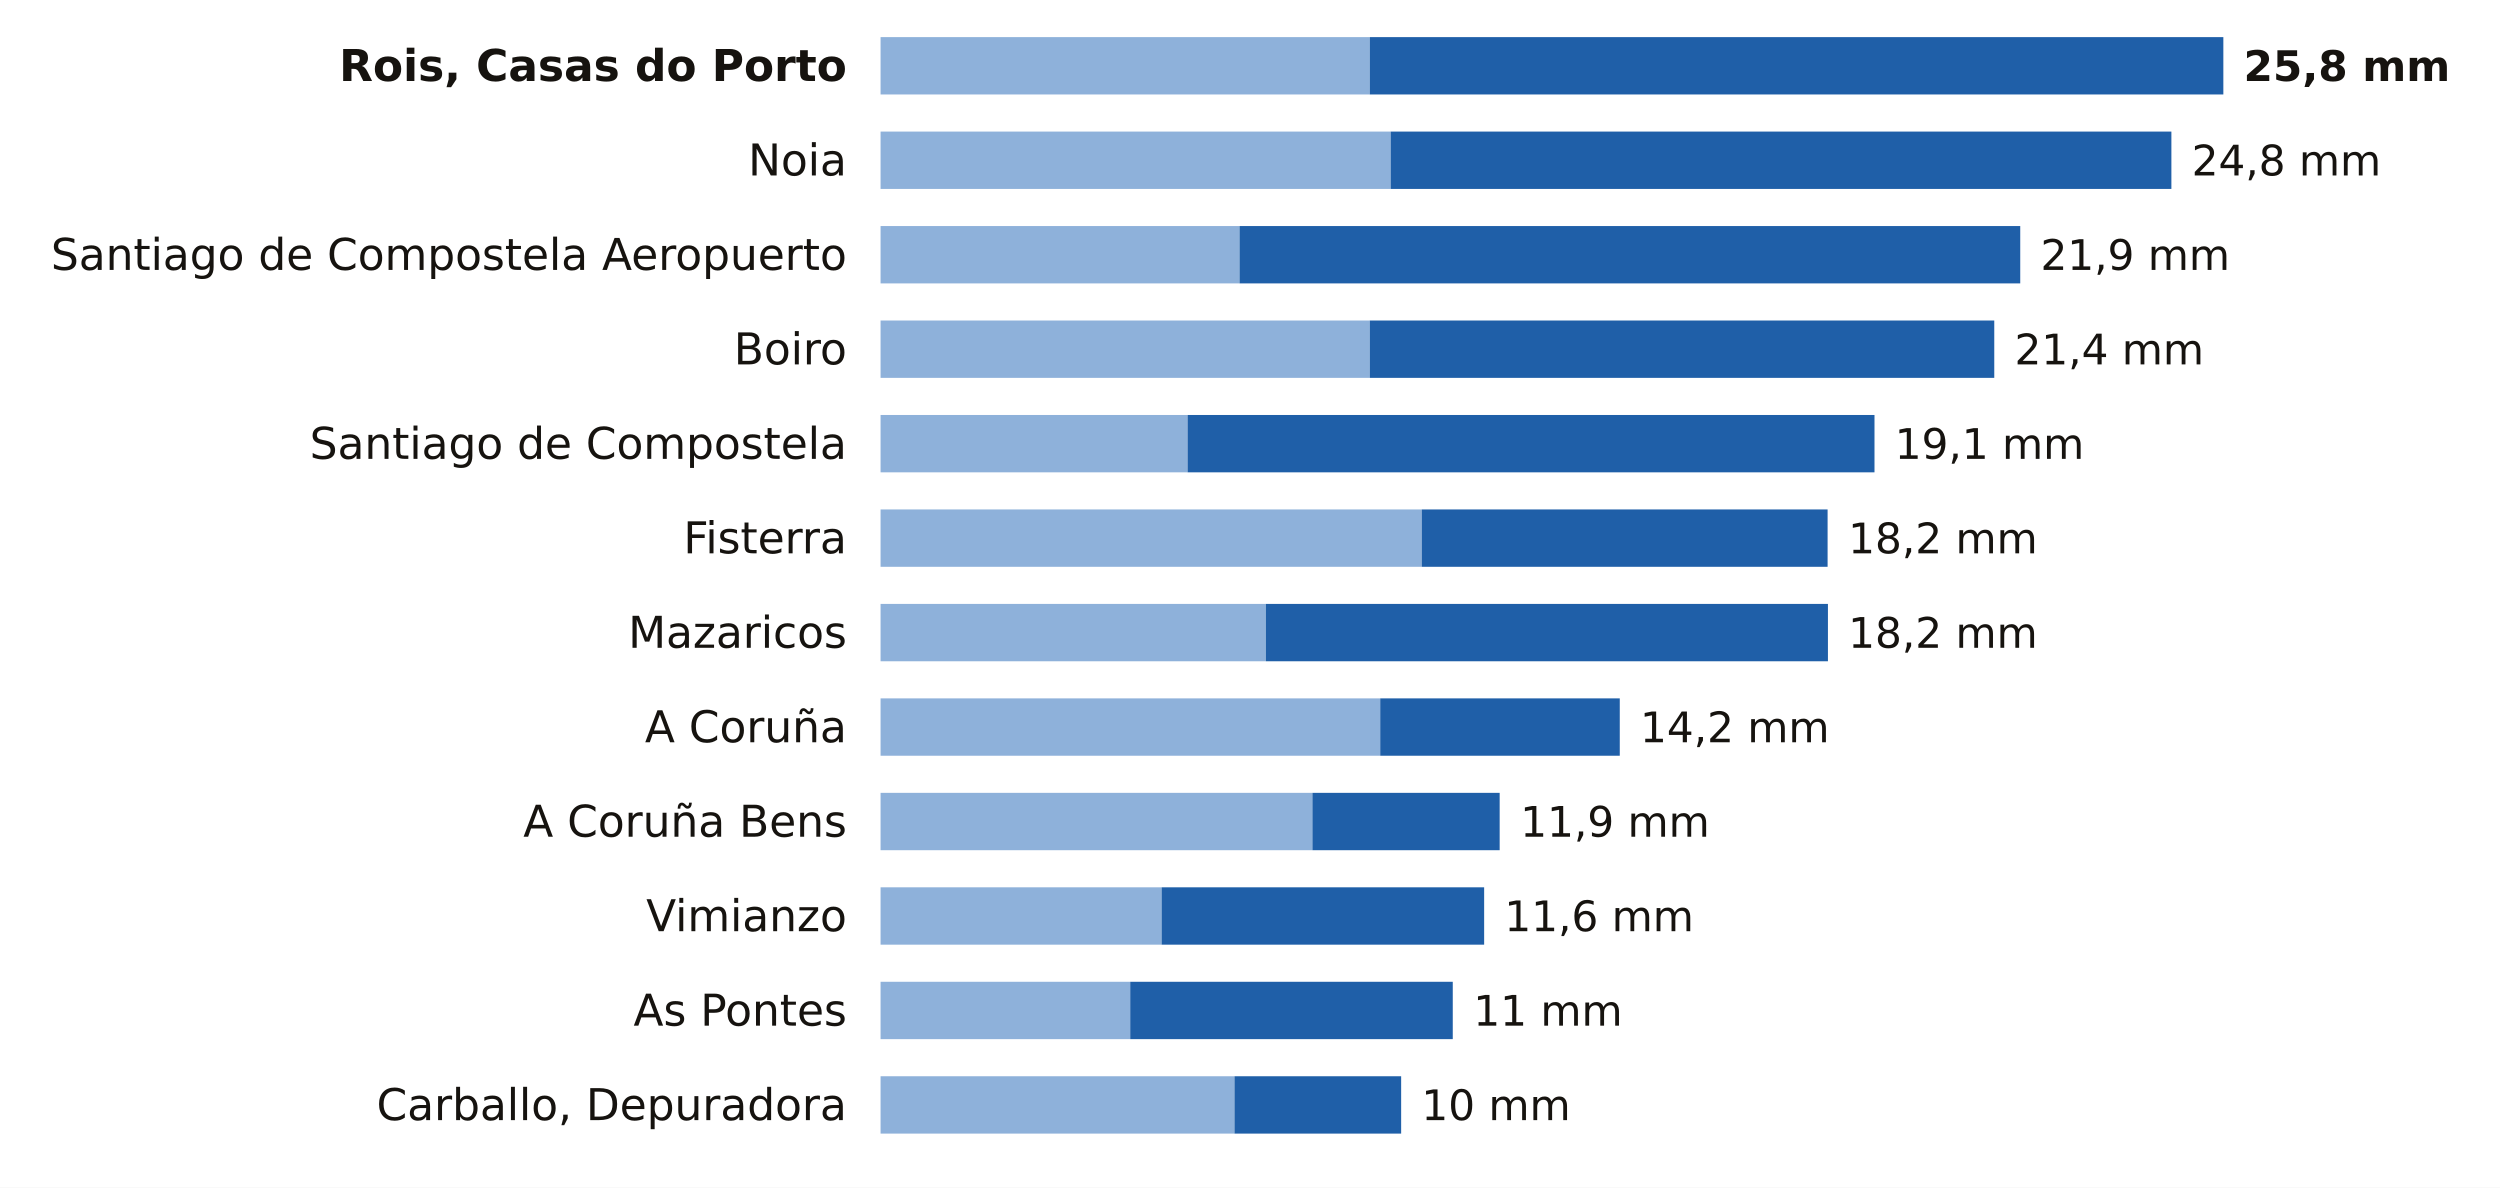
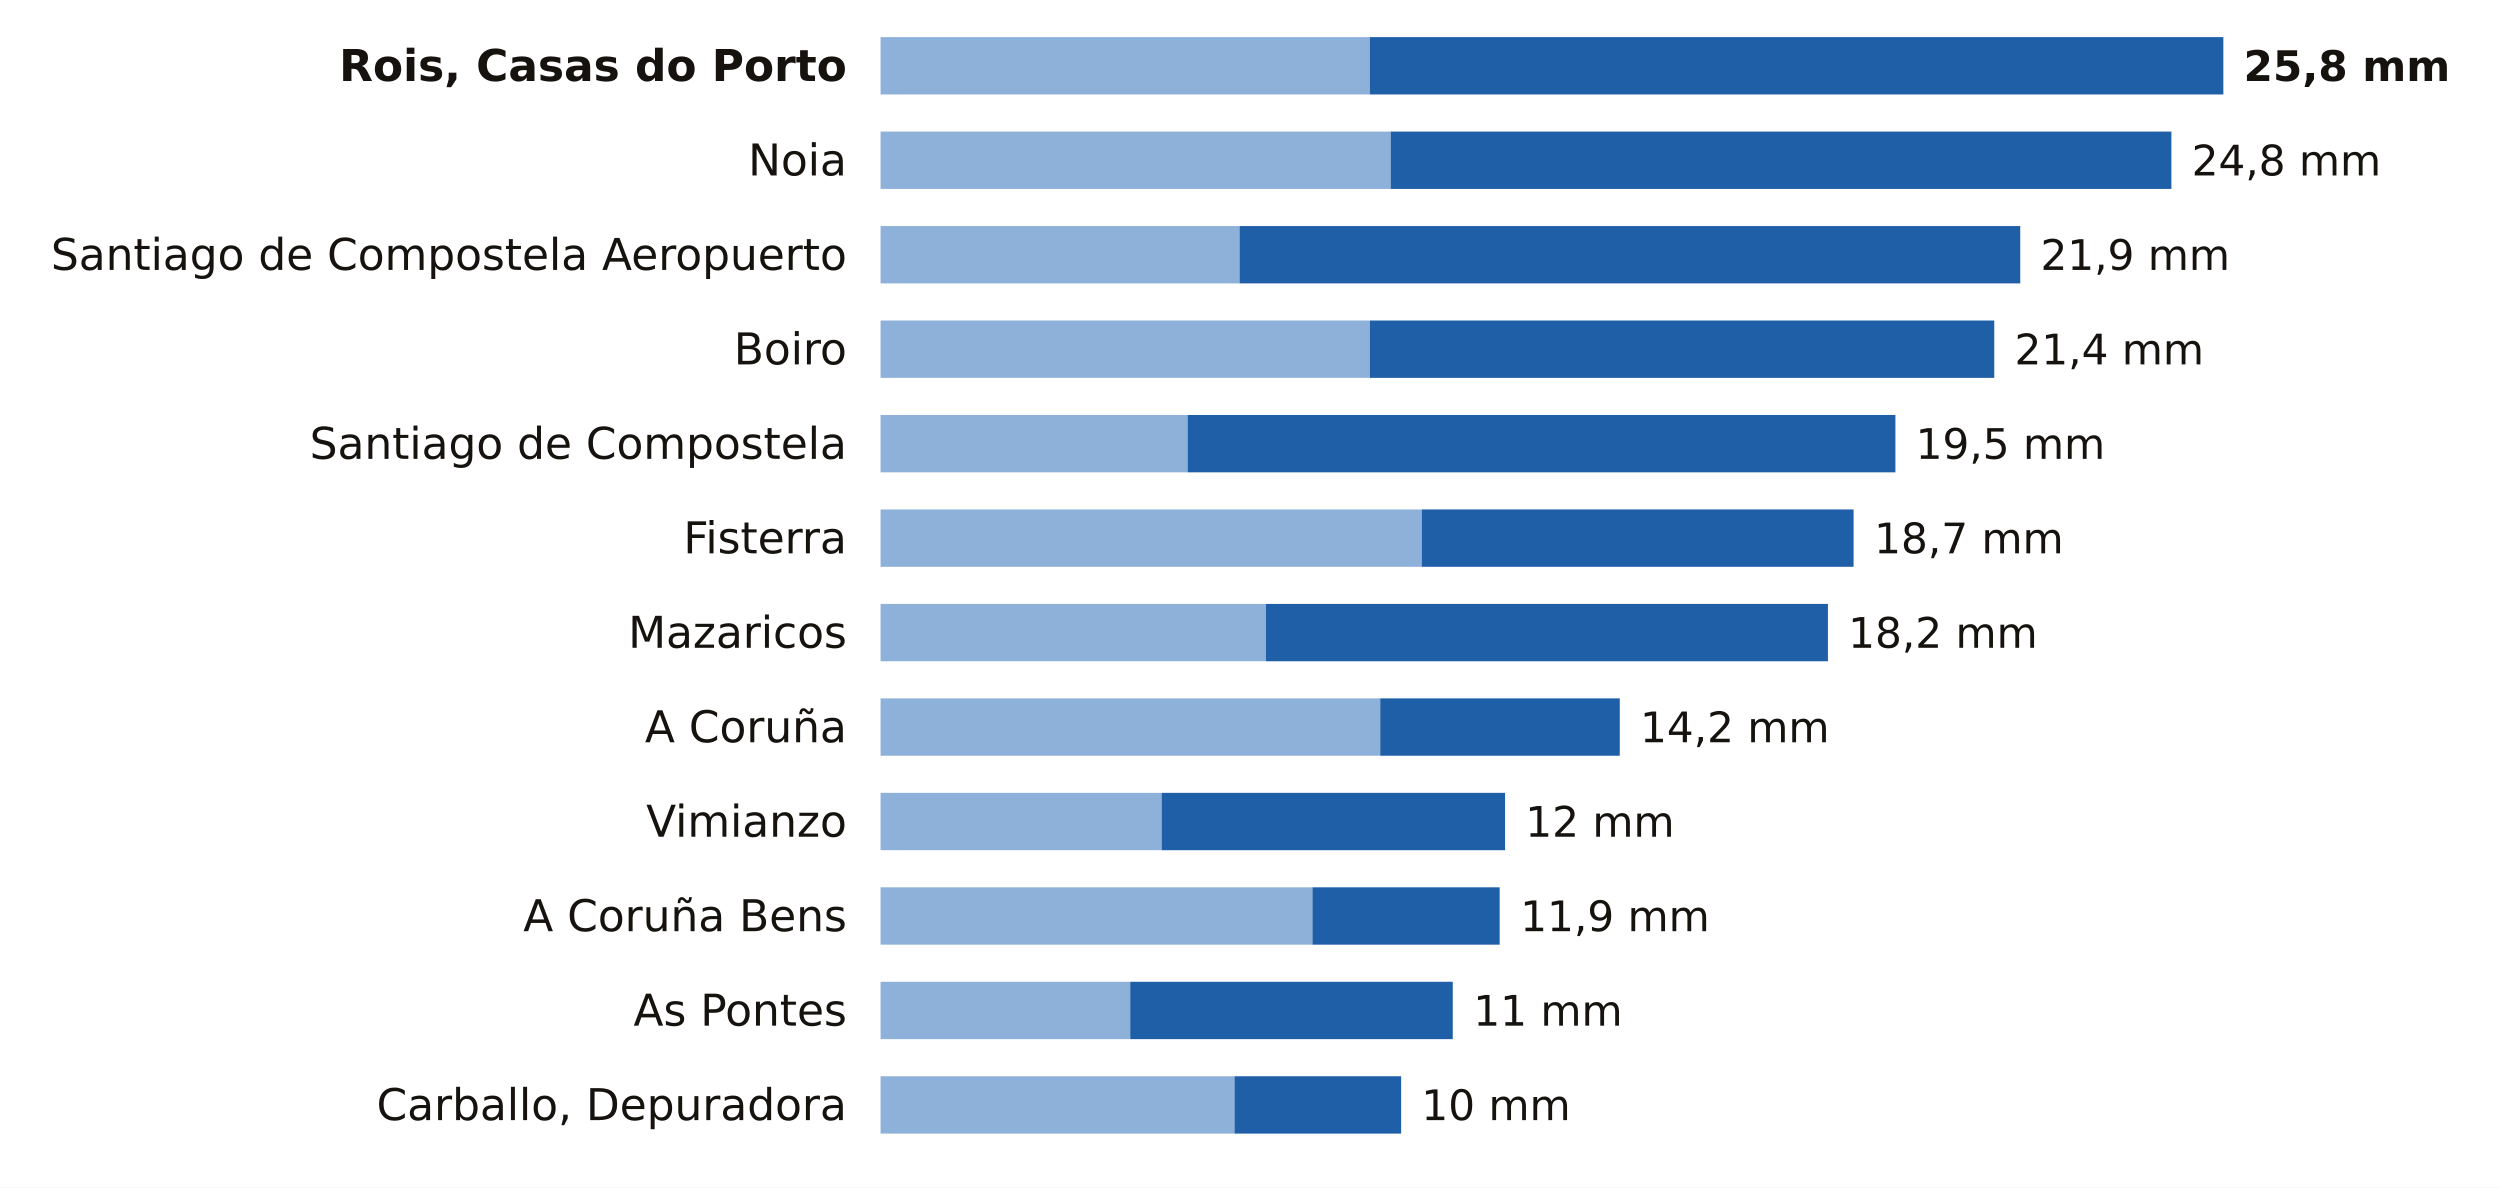
<svg xmlns="http://www.w3.org/2000/svg" viewBox="0 0 741 352" width="741" height="352" role="img" aria-label="La lluvia de los últimos 7 días en las estaciones de AEMET de A Coruña">
  <rect width="741" height="352" fill="#FFFFFF" />
  <text x="251.0" y="24.0" font-size="13" fill="#16130F" text-anchor="end" font-weight="600" font-family="Public Sans, DejaVu Sans, Arial, sans-serif">Rois, Casas do Porto</text>
  <rect x="261" y="11" width="145.0" height="17" fill="#8EB1DA" />
  <rect x="406.0" y="11" width="253.0" height="17" fill="#1F5FA8" />
  <text x="665.0" y="24.0" font-size="12.5" fill="#16130F" text-anchor="start" font-weight="700" font-family="Public Sans, DejaVu Sans, Arial, sans-serif">25,8 mm</text>
  <text x="251.0" y="52.0" font-size="13" fill="#16130F" text-anchor="end" font-weight="400" font-family="Public Sans, DejaVu Sans, Arial, sans-serif">Noia</text>
  <rect x="261" y="39" width="151.2" height="17" fill="#8EB1DA" />
  <rect x="412.2" y="39" width="231.4" height="17" fill="#1F5FA8" />
  <text x="649.6" y="52.0" font-size="12.5" fill="#16130F" text-anchor="start" font-weight="500" font-family="Public Sans, DejaVu Sans, Arial, sans-serif">24,8 mm</text>
  <text x="251.0" y="80.0" font-size="13" fill="#16130F" text-anchor="end" font-weight="400" font-family="Public Sans, DejaVu Sans, Arial, sans-serif">Santiago de Compostela Aeropuerto</text>
  <rect x="261" y="67" width="106.4" height="17" fill="#8EB1DA" />
  <rect x="367.4" y="67" width="231.4" height="17" fill="#1F5FA8" />
  <text x="604.8" y="80.0" font-size="12.5" fill="#16130F" text-anchor="start" font-weight="500" font-family="Public Sans, DejaVu Sans, Arial, sans-serif">21,9 mm</text>
  <text x="251.0" y="108.0" font-size="13" fill="#16130F" text-anchor="end" font-weight="400" font-family="Public Sans, DejaVu Sans, Arial, sans-serif">Boiro</text>
  <rect x="261" y="95" width="145.0" height="17" fill="#8EB1DA" />
  <rect x="406.0" y="95" width="185.1" height="17" fill="#1F5FA8" />
  <text x="597.1" y="108.0" font-size="12.5" fill="#16130F" text-anchor="start" font-weight="500" font-family="Public Sans, DejaVu Sans, Arial, sans-serif">21,4 mm</text>
  <text x="251.0" y="136.0" font-size="13" fill="#16130F" text-anchor="end" font-weight="400" font-family="Public Sans, DejaVu Sans, Arial, sans-serif">Santiago de Compostela</text>
  <rect x="261" y="123" width="91.0" height="17" fill="#8EB1DA" />
-   <rect x="352.0" y="123" width="203.6" height="17" fill="#1F5FA8" />
-   <text x="561.6" y="136.0" font-size="12.5" fill="#16130F" text-anchor="start" font-weight="500" font-family="Public Sans, DejaVu Sans, Arial, sans-serif">19,1 mm</text>
+   <rect x="352.0" y="123" width="209.8" height="17" fill="#1F5FA8" />
+   <text x="567.8" y="136.0" font-size="12.5" fill="#16130F" text-anchor="start" font-weight="500" font-family="Public Sans, DejaVu Sans, Arial, sans-serif">19,5 mm</text>
  <text x="251.0" y="164.0" font-size="13" fill="#16130F" text-anchor="end" font-weight="400" font-family="Public Sans, DejaVu Sans, Arial, sans-serif">Fisterra</text>
  <rect x="261" y="151" width="160.4" height="17" fill="#8EB1DA" />
-   <rect x="421.4" y="151" width="120.3" height="17" fill="#1F5FA8" />
-   <text x="547.8" y="164.0" font-size="12.5" fill="#16130F" text-anchor="start" font-weight="500" font-family="Public Sans, DejaVu Sans, Arial, sans-serif">18,2 mm</text>
+   <rect x="421.4" y="151" width="128.0" height="17" fill="#1F5FA8" />
+   <text x="555.5" y="164.0" font-size="12.5" fill="#16130F" text-anchor="start" font-weight="500" font-family="Public Sans, DejaVu Sans, Arial, sans-serif">18,7 mm</text>
  <text x="251.0" y="192.0" font-size="13" fill="#16130F" text-anchor="end" font-weight="400" font-family="Public Sans, DejaVu Sans, Arial, sans-serif">Mazaricos</text>
  <rect x="261" y="179" width="114.2" height="17" fill="#8EB1DA" />
  <rect x="375.2" y="179" width="166.6" height="17" fill="#1F5FA8" />
  <text x="547.8" y="192.0" font-size="12.5" fill="#16130F" text-anchor="start" font-weight="500" font-family="Public Sans, DejaVu Sans, Arial, sans-serif">18,2 mm</text>
  <text x="251.0" y="220.0" font-size="13" fill="#16130F" text-anchor="end" font-weight="400" font-family="Public Sans, DejaVu Sans, Arial, sans-serif">A Coruña</text>
  <rect x="261" y="207" width="148.1" height="17" fill="#8EB1DA" />
  <rect x="409.1" y="207" width="71.0" height="17" fill="#1F5FA8" />
  <text x="486.1" y="220.0" font-size="12.5" fill="#16130F" text-anchor="start" font-weight="500" font-family="Public Sans, DejaVu Sans, Arial, sans-serif">14,2 mm</text>
-   <text x="251.0" y="248.0" font-size="13" fill="#16130F" text-anchor="end" font-weight="400" font-family="Public Sans, DejaVu Sans, Arial, sans-serif">A Coruña Bens</text>
-   <rect x="261" y="235" width="128.0" height="17" fill="#8EB1DA" />
-   <rect x="389.0" y="235" width="55.5" height="17" fill="#1F5FA8" />
-   <text x="450.6" y="248.0" font-size="12.5" fill="#16130F" text-anchor="start" font-weight="500" font-family="Public Sans, DejaVu Sans, Arial, sans-serif">11,9 mm</text>
-   <text x="251.0" y="276.0" font-size="13" fill="#16130F" text-anchor="end" font-weight="400" font-family="Public Sans, DejaVu Sans, Arial, sans-serif">Vimianzo</text>
-   <rect x="261" y="263" width="83.3" height="17" fill="#8EB1DA" />
-   <rect x="344.3" y="263" width="95.6" height="17" fill="#1F5FA8" />
-   <text x="445.9" y="276.0" font-size="12.5" fill="#16130F" text-anchor="start" font-weight="500" font-family="Public Sans, DejaVu Sans, Arial, sans-serif">11,6 mm</text>
+   <text x="251.0" y="248.0" font-size="13" fill="#16130F" text-anchor="end" font-weight="400" font-family="Public Sans, DejaVu Sans, Arial, sans-serif">Vimianzo</text>
+   <rect x="261" y="235" width="83.3" height="17" fill="#8EB1DA" />
+   <rect x="344.3" y="235" width="101.8" height="17" fill="#1F5FA8" />
+   <text x="452.1" y="248.0" font-size="12.5" fill="#16130F" text-anchor="start" font-weight="500" font-family="Public Sans, DejaVu Sans, Arial, sans-serif">12 mm</text>
+   <text x="251.0" y="276.0" font-size="13" fill="#16130F" text-anchor="end" font-weight="400" font-family="Public Sans, DejaVu Sans, Arial, sans-serif">A Coruña Bens</text>
+   <rect x="261" y="263" width="128.0" height="17" fill="#8EB1DA" />
+   <rect x="389.0" y="263" width="55.5" height="17" fill="#1F5FA8" />
+   <text x="450.6" y="276.0" font-size="12.5" fill="#16130F" text-anchor="start" font-weight="500" font-family="Public Sans, DejaVu Sans, Arial, sans-serif">11,9 mm</text>
  <text x="251.0" y="304.0" font-size="13" fill="#16130F" text-anchor="end" font-weight="400" font-family="Public Sans, DejaVu Sans, Arial, sans-serif">As Pontes</text>
  <rect x="261" y="291" width="74.0" height="17" fill="#8EB1DA" />
  <rect x="335.0" y="291" width="95.6" height="17" fill="#1F5FA8" />
  <text x="436.7" y="304.0" font-size="12.5" fill="#16130F" text-anchor="start" font-weight="500" font-family="Public Sans, DejaVu Sans, Arial, sans-serif">11 mm</text>
  <text x="251.0" y="332.0" font-size="13" fill="#16130F" text-anchor="end" font-weight="400" font-family="Public Sans, DejaVu Sans, Arial, sans-serif">Carballo, Depuradora</text>
  <rect x="261" y="319" width="104.9" height="17" fill="#8EB1DA" />
  <rect x="365.9" y="319" width="49.4" height="17" fill="#1F5FA8" />
  <text x="421.3" y="332.0" font-size="12.5" fill="#16130F" text-anchor="start" font-weight="500" font-family="Public Sans, DejaVu Sans, Arial, sans-serif">10 mm</text>
</svg>
